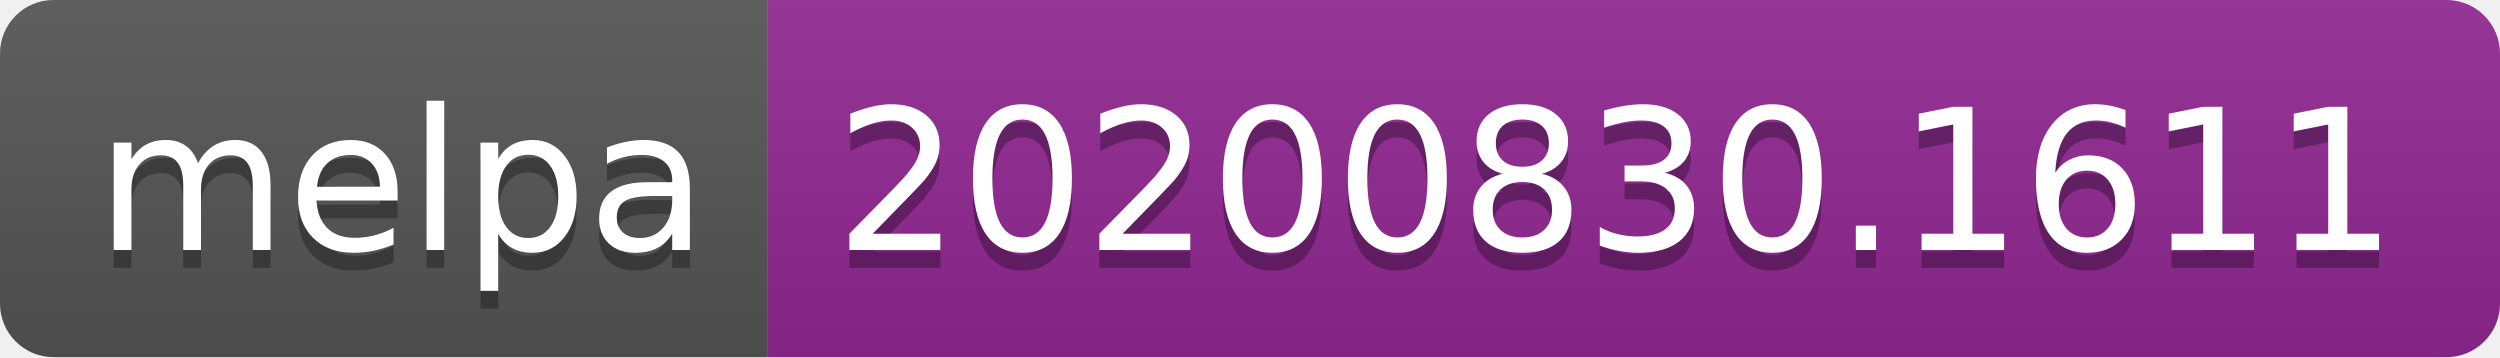
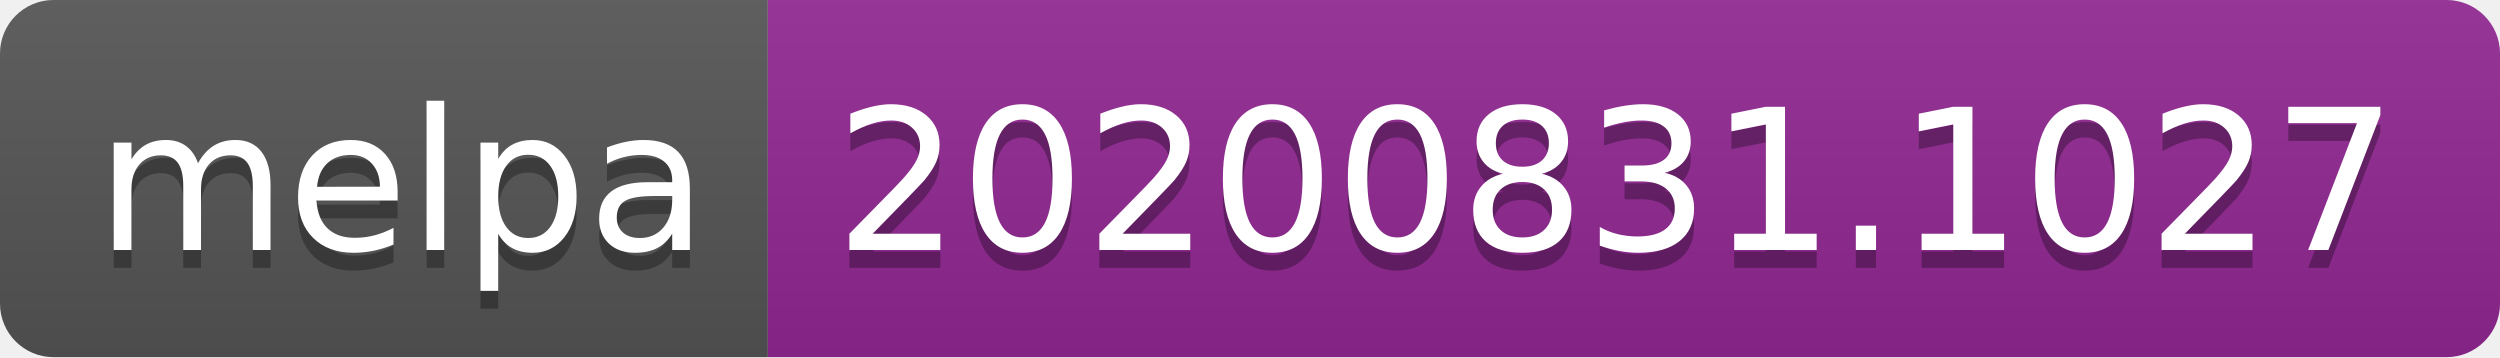
- <svg xmlns="http://www.w3.org/2000/svg" width="140" height="20" role="img" aria-label="melpa: 20200830.1611">
+ <svg xmlns="http://www.w3.org/2000/svg" width="140" height="20" role="img" aria-label="melpa: 20200831.1027">
  <linearGradient id="s" x2="0" y2="100%">
    <stop offset="0" stop-color="#bbb" stop-opacity=".1" />
    <stop offset="1" stop-opacity=".1" />
  </linearGradient>
  <clipPath id="r">
    <rect width="140" height="20" rx="3" fill="#fff" />
  </clipPath>
  <g clip-path="url(#r)">
    <rect width="43" height="20" fill="#555" />
    <rect x="43" width="97" height="20" fill="#922793" />
    <rect width="140" height="20" fill="url(#s)" />
  </g>
  <g fill="#fff" text-anchor="middle" font-family="Verdana,Geneva,DejaVu Sans,sans-serif" text-rendering="geometricPrecision" font-size="110">
    <text aria-hidden="true" x="225" y="150" fill="#010101" fill-opacity=".3" transform="scale(.1)" textLength="330">melpa</text>
    <text x="225" y="140" transform="scale(.1)" fill="#fff" textLength="330">melpa</text>
-     <text aria-hidden="true" x="905" y="150" fill="#010101" fill-opacity=".3" transform="scale(.1)" textLength="870">20200830.1611</text>
-     <text x="905" y="140" transform="scale(.1)" fill="#fff" textLength="870">20200830.1611</text>
+     <text aria-hidden="true" x="905" y="150" fill="#010101" fill-opacity=".3" transform="scale(.1)" textLength="870">20200831.1027</text>
+     <text x="905" y="140" transform="scale(.1)" fill="#fff" textLength="870">20200831.1027</text>
  </g>
</svg>
